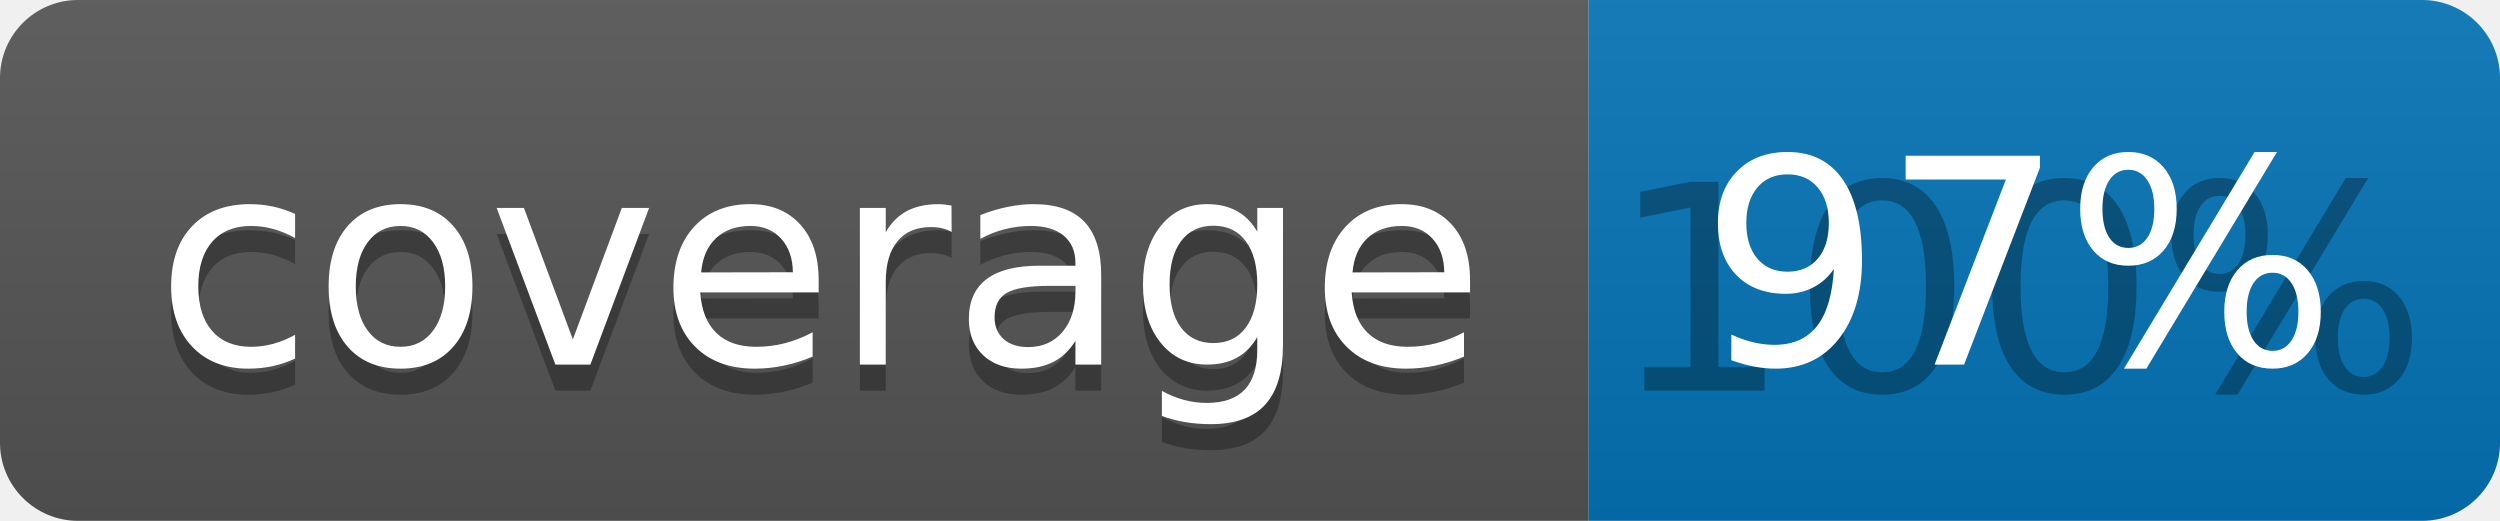
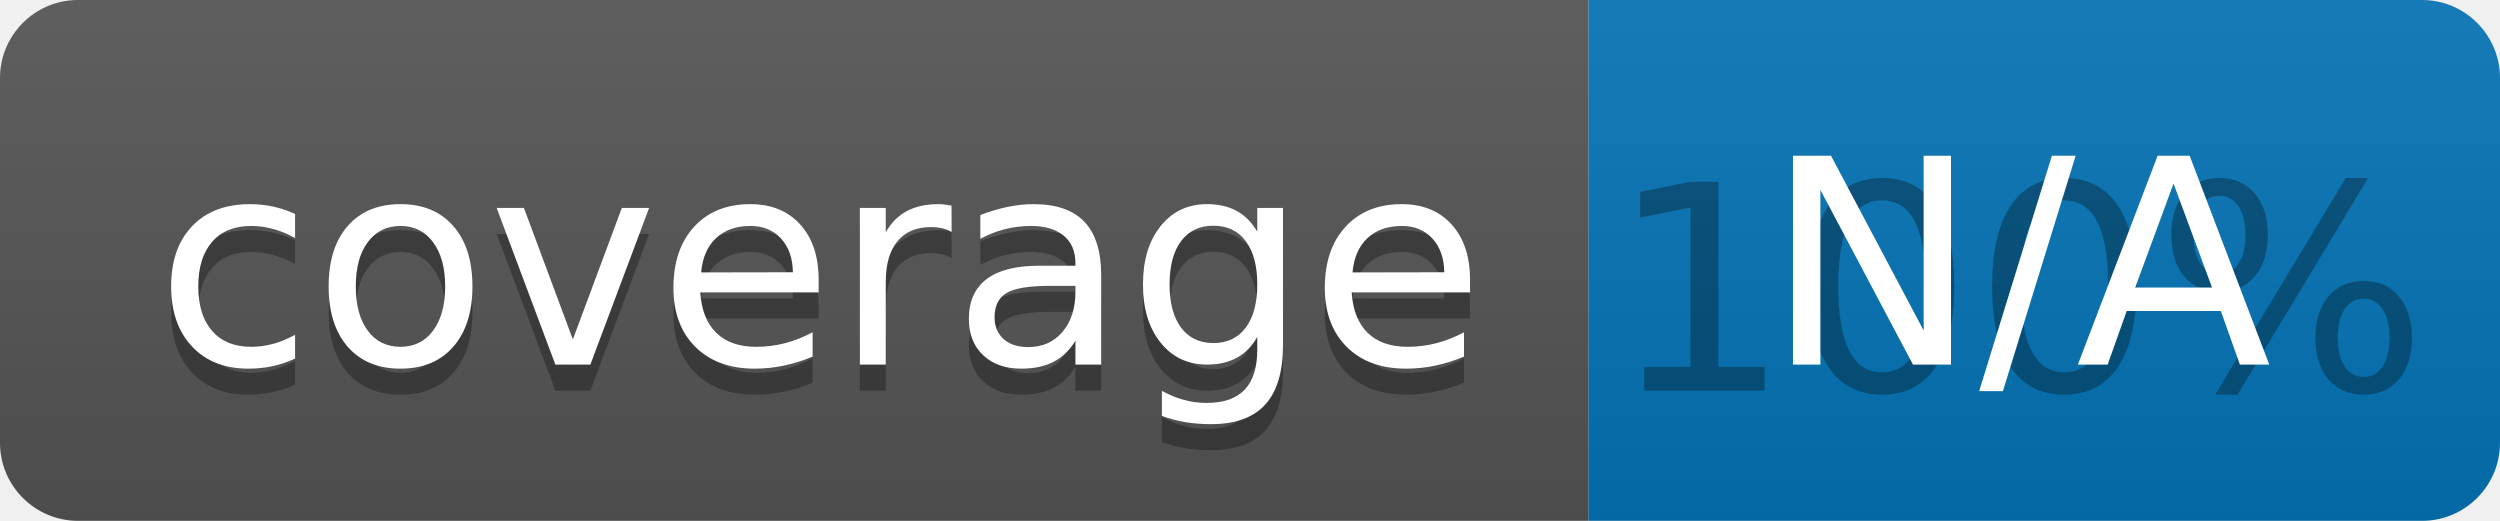
<svg xmlns="http://www.w3.org/2000/svg" width="96" height="20">
  <linearGradient id="b" x2="0" y2="100%">
    <stop offset="0" stop-color="#bbb" stop-opacity=".1" />
    <stop offset="1" stop-opacity=".1" />
  </linearGradient>
  <clipPath id="a">
    <rect width="96" height="20" rx="3" fill="#fff" />
  </clipPath>
  <g clip-path="url(#a)">
    <path fill="#555" d="M0 0h61v20H0z" />
    <path fill="#0374B5" d="M61 0h35v20H61z" />
    <path fill="url(#b)" d="M0 0h96v20H0z" />
  </g>
  <g fill="#fff" text-anchor="middle" font-family="DejaVu Sans,Verdana,Geneva,sans-serif" font-size="110">
    <text x="315" y="150" fill="#010101" fill-opacity=".3" transform="scale(.1)" textLength="510">coverage</text>
    <text x="315" y="140" transform="scale(.1)" textLength="510">coverage</text>
    <text x="775" y="150" fill="#010101" fill-opacity=".3" transform="scale(.1)" textLength="250">100%</text>
-     <text x="775" y="140" transform="scale(.1)" textLength="250">97%</text>
+     <text x="775" y="140" transform="scale(.1)" textLength="250">N/A</text>
  </g>
</svg>
